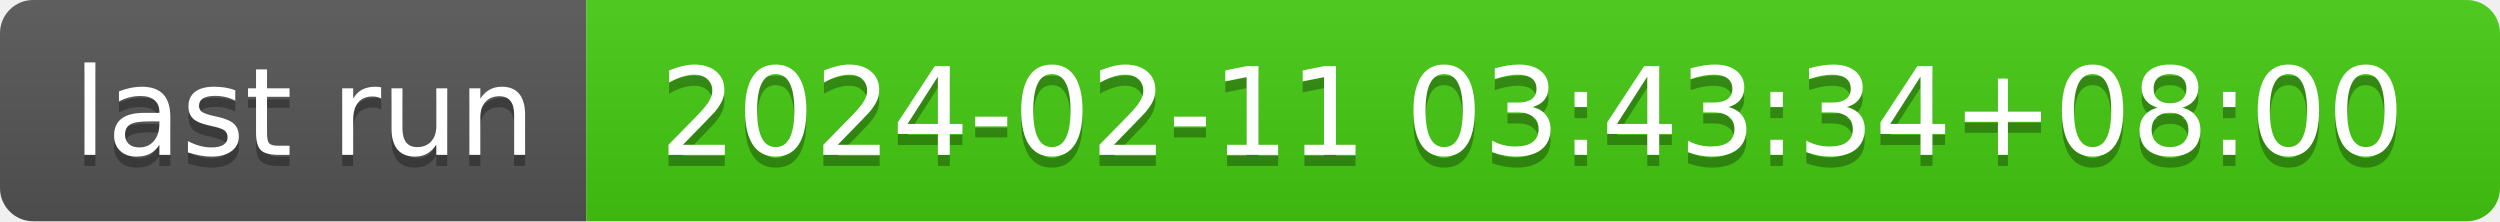
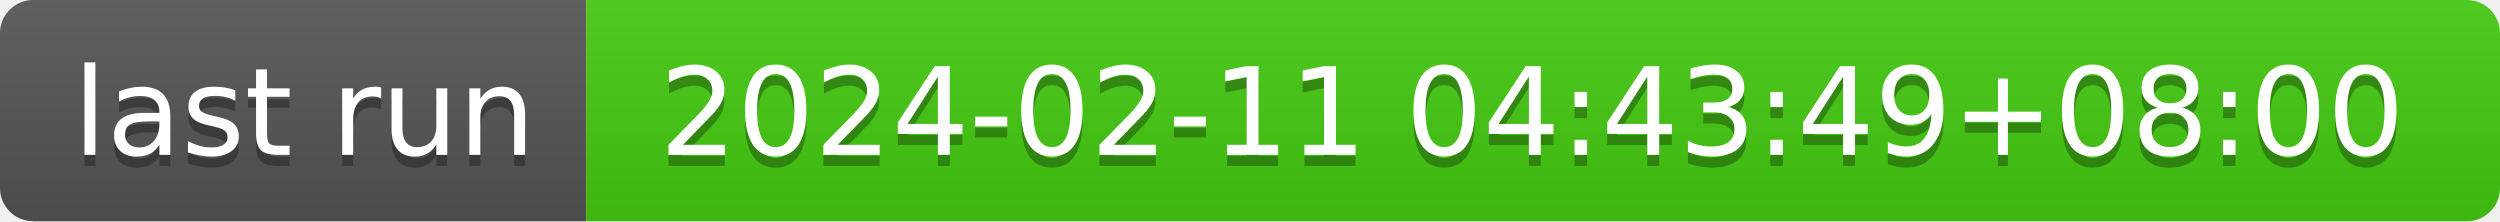
- <svg xmlns="http://www.w3.org/2000/svg" width="226" height="20" role="img" aria-label="last run: 2024-02-11 03:43:34+08:00">
+ <svg xmlns="http://www.w3.org/2000/svg" width="226" height="20" role="img" aria-label="last run: 2024-02-11 04:43:49+08:00">
  <linearGradient id="s" x2="0" y2="100%">
    <stop offset="0" stop-color="#bbb" stop-opacity=".1" />
    <stop offset="1" stop-opacity=".1" />
  </linearGradient>
  <clipPath id="r">
    <rect width="226" height="20" rx="3" fill="#fff" />
  </clipPath>
  <g clip-path="url(#r)">
    <rect width="53" height="20" fill="#555" />
    <rect x="53" width="173" height="20" fill="#4c1" />
    <rect width="226" height="20" fill="url(#s)" />
  </g>
  <g fill="#fff" text-anchor="middle" font-family="Verdana,Geneva,DejaVu Sans,sans-serif" text-rendering="geometricPrecision" font-size="110">
    <text aria-hidden="true" x="275" y="150" fill="#010101" fill-opacity=".3" transform="scale(.1)" textLength="430">last run</text>
    <text x="275" y="140" transform="scale(.1)" fill="#fff" textLength="430">last run</text>
-     <text aria-hidden="true" x="1385" y="150" fill="#010101" fill-opacity=".3" transform="scale(.1)" textLength="1630">2024-02-11 03:43:34+08:00</text>
-     <text x="1385" y="140" transform="scale(.1)" fill="#fff" textLength="1630">2024-02-11 03:43:34+08:00</text>
+     <text aria-hidden="true" x="1385" y="150" fill="#010101" fill-opacity=".3" transform="scale(.1)" textLength="1630">2024-02-11 04:43:49+08:00</text>
+     <text x="1385" y="140" transform="scale(.1)" fill="#fff" textLength="1630">2024-02-11 04:43:49+08:00</text>
  </g>
</svg>
